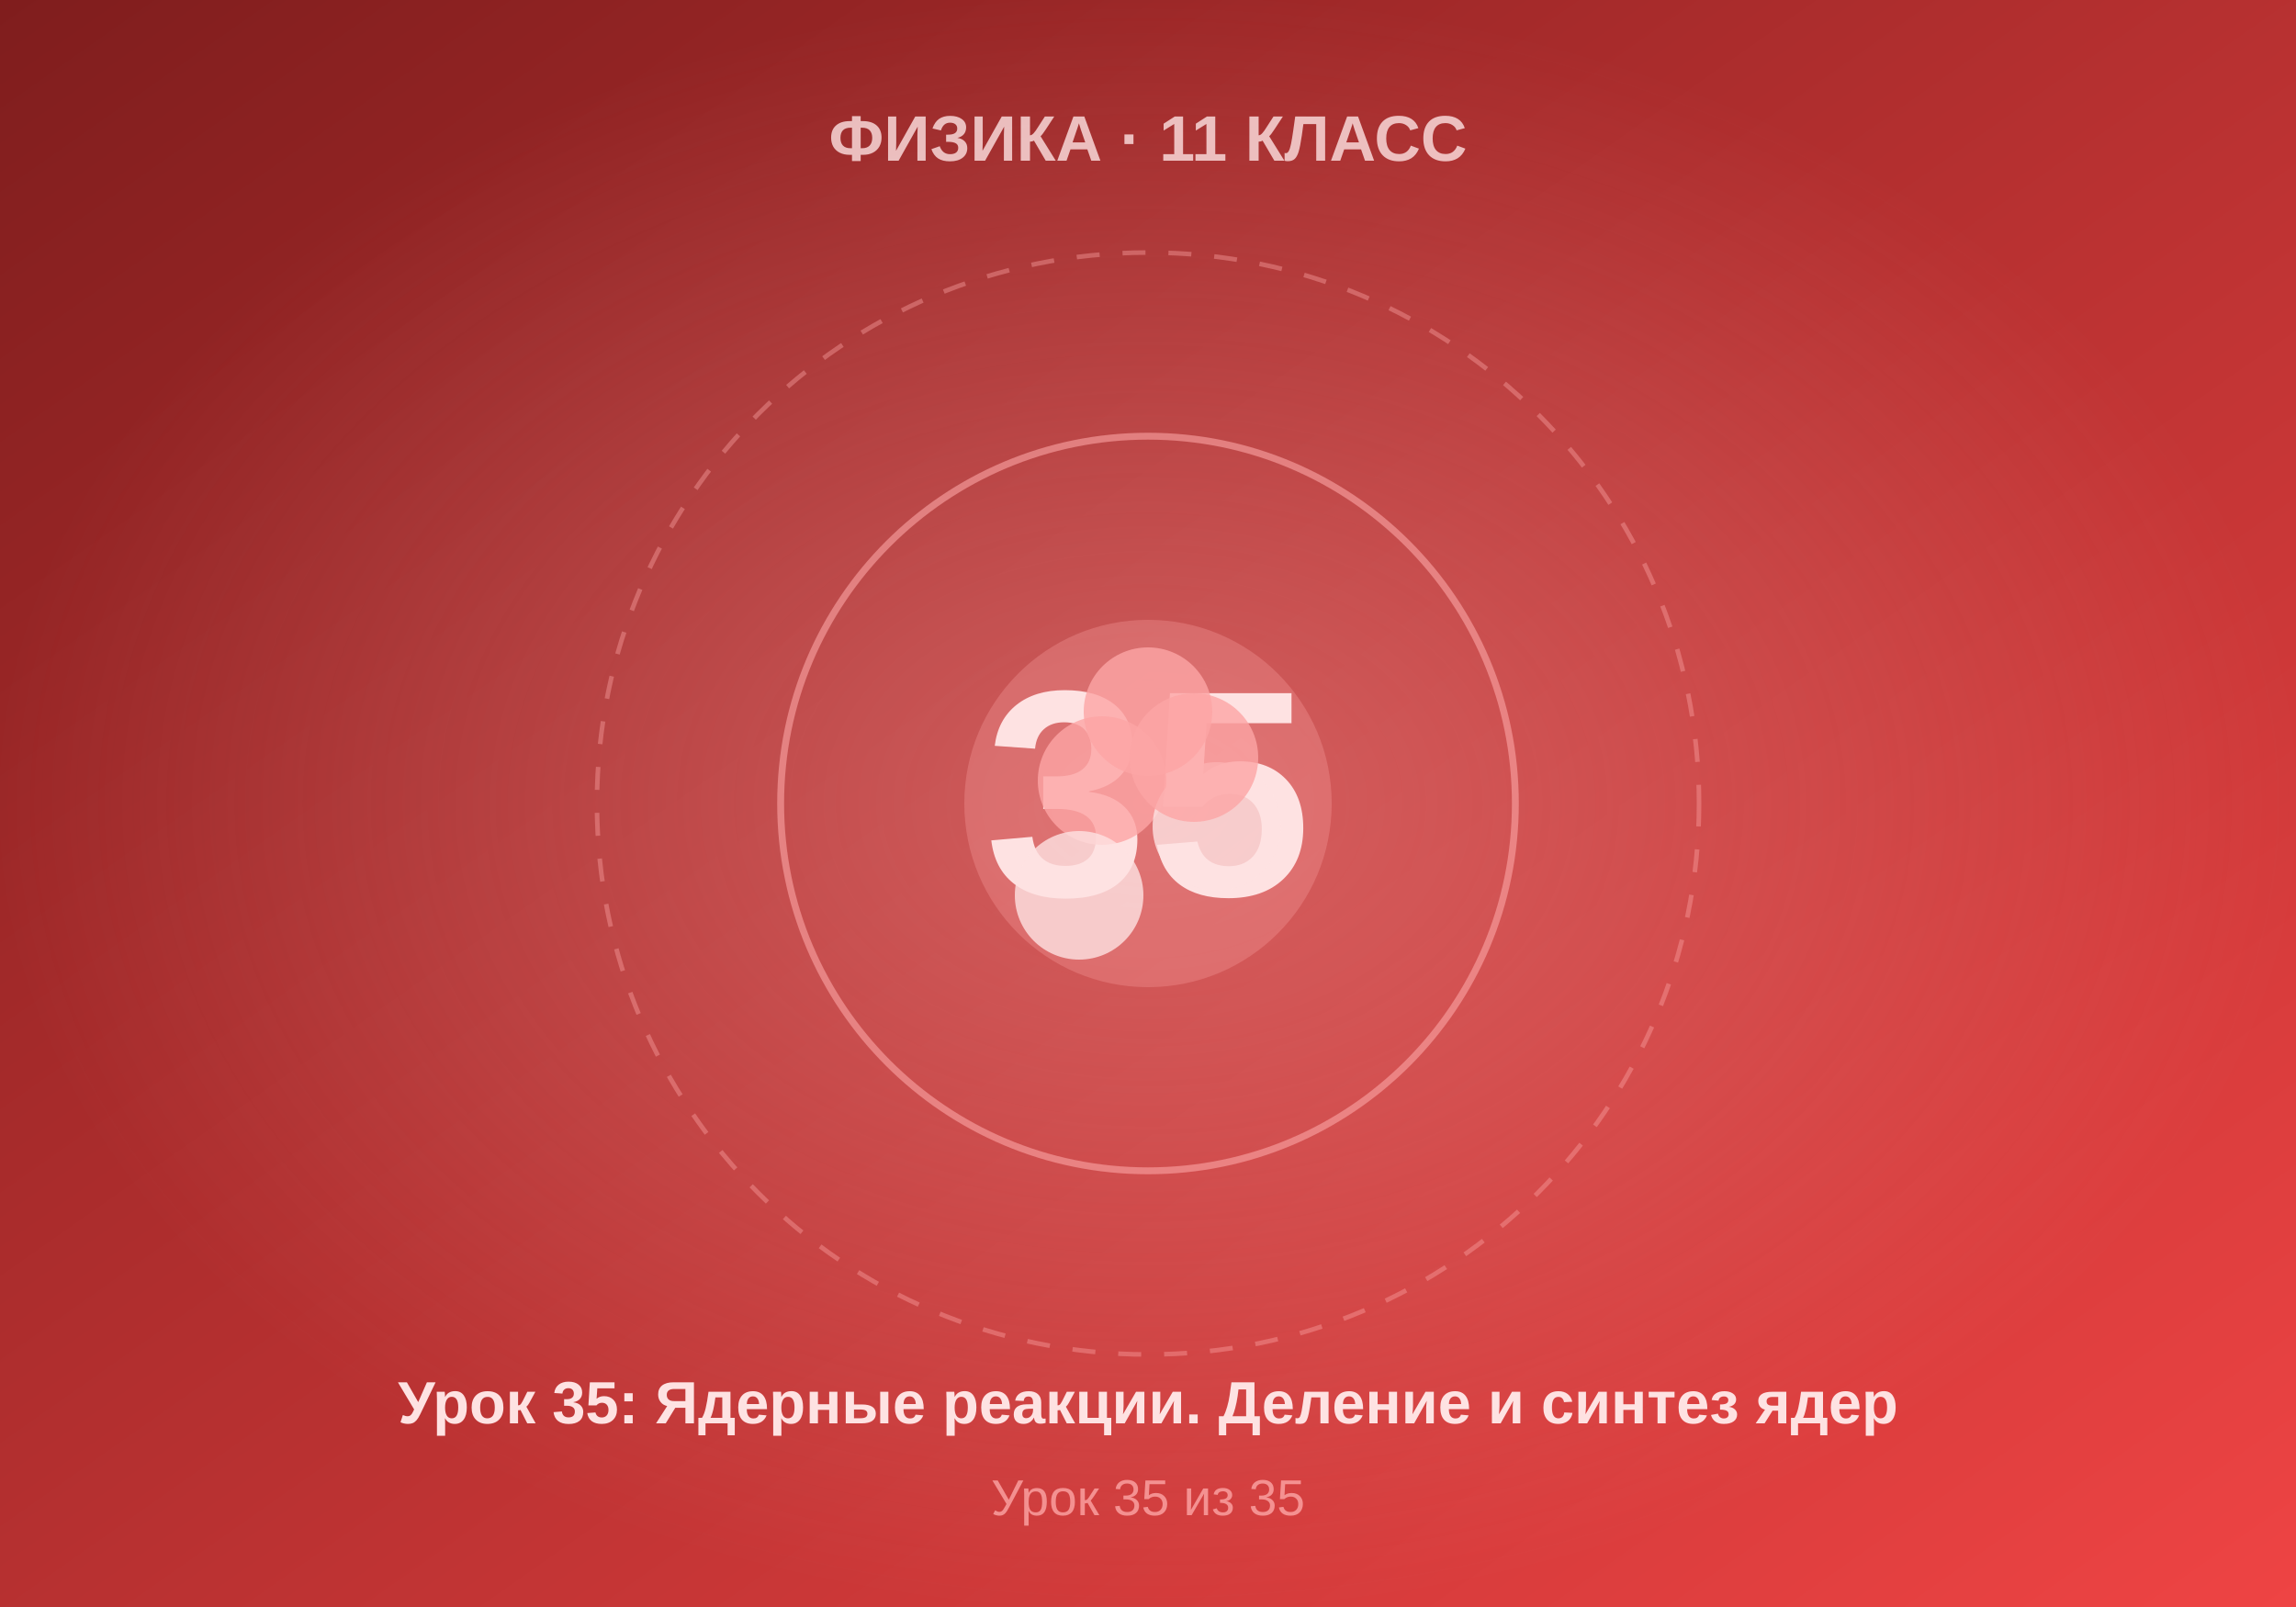
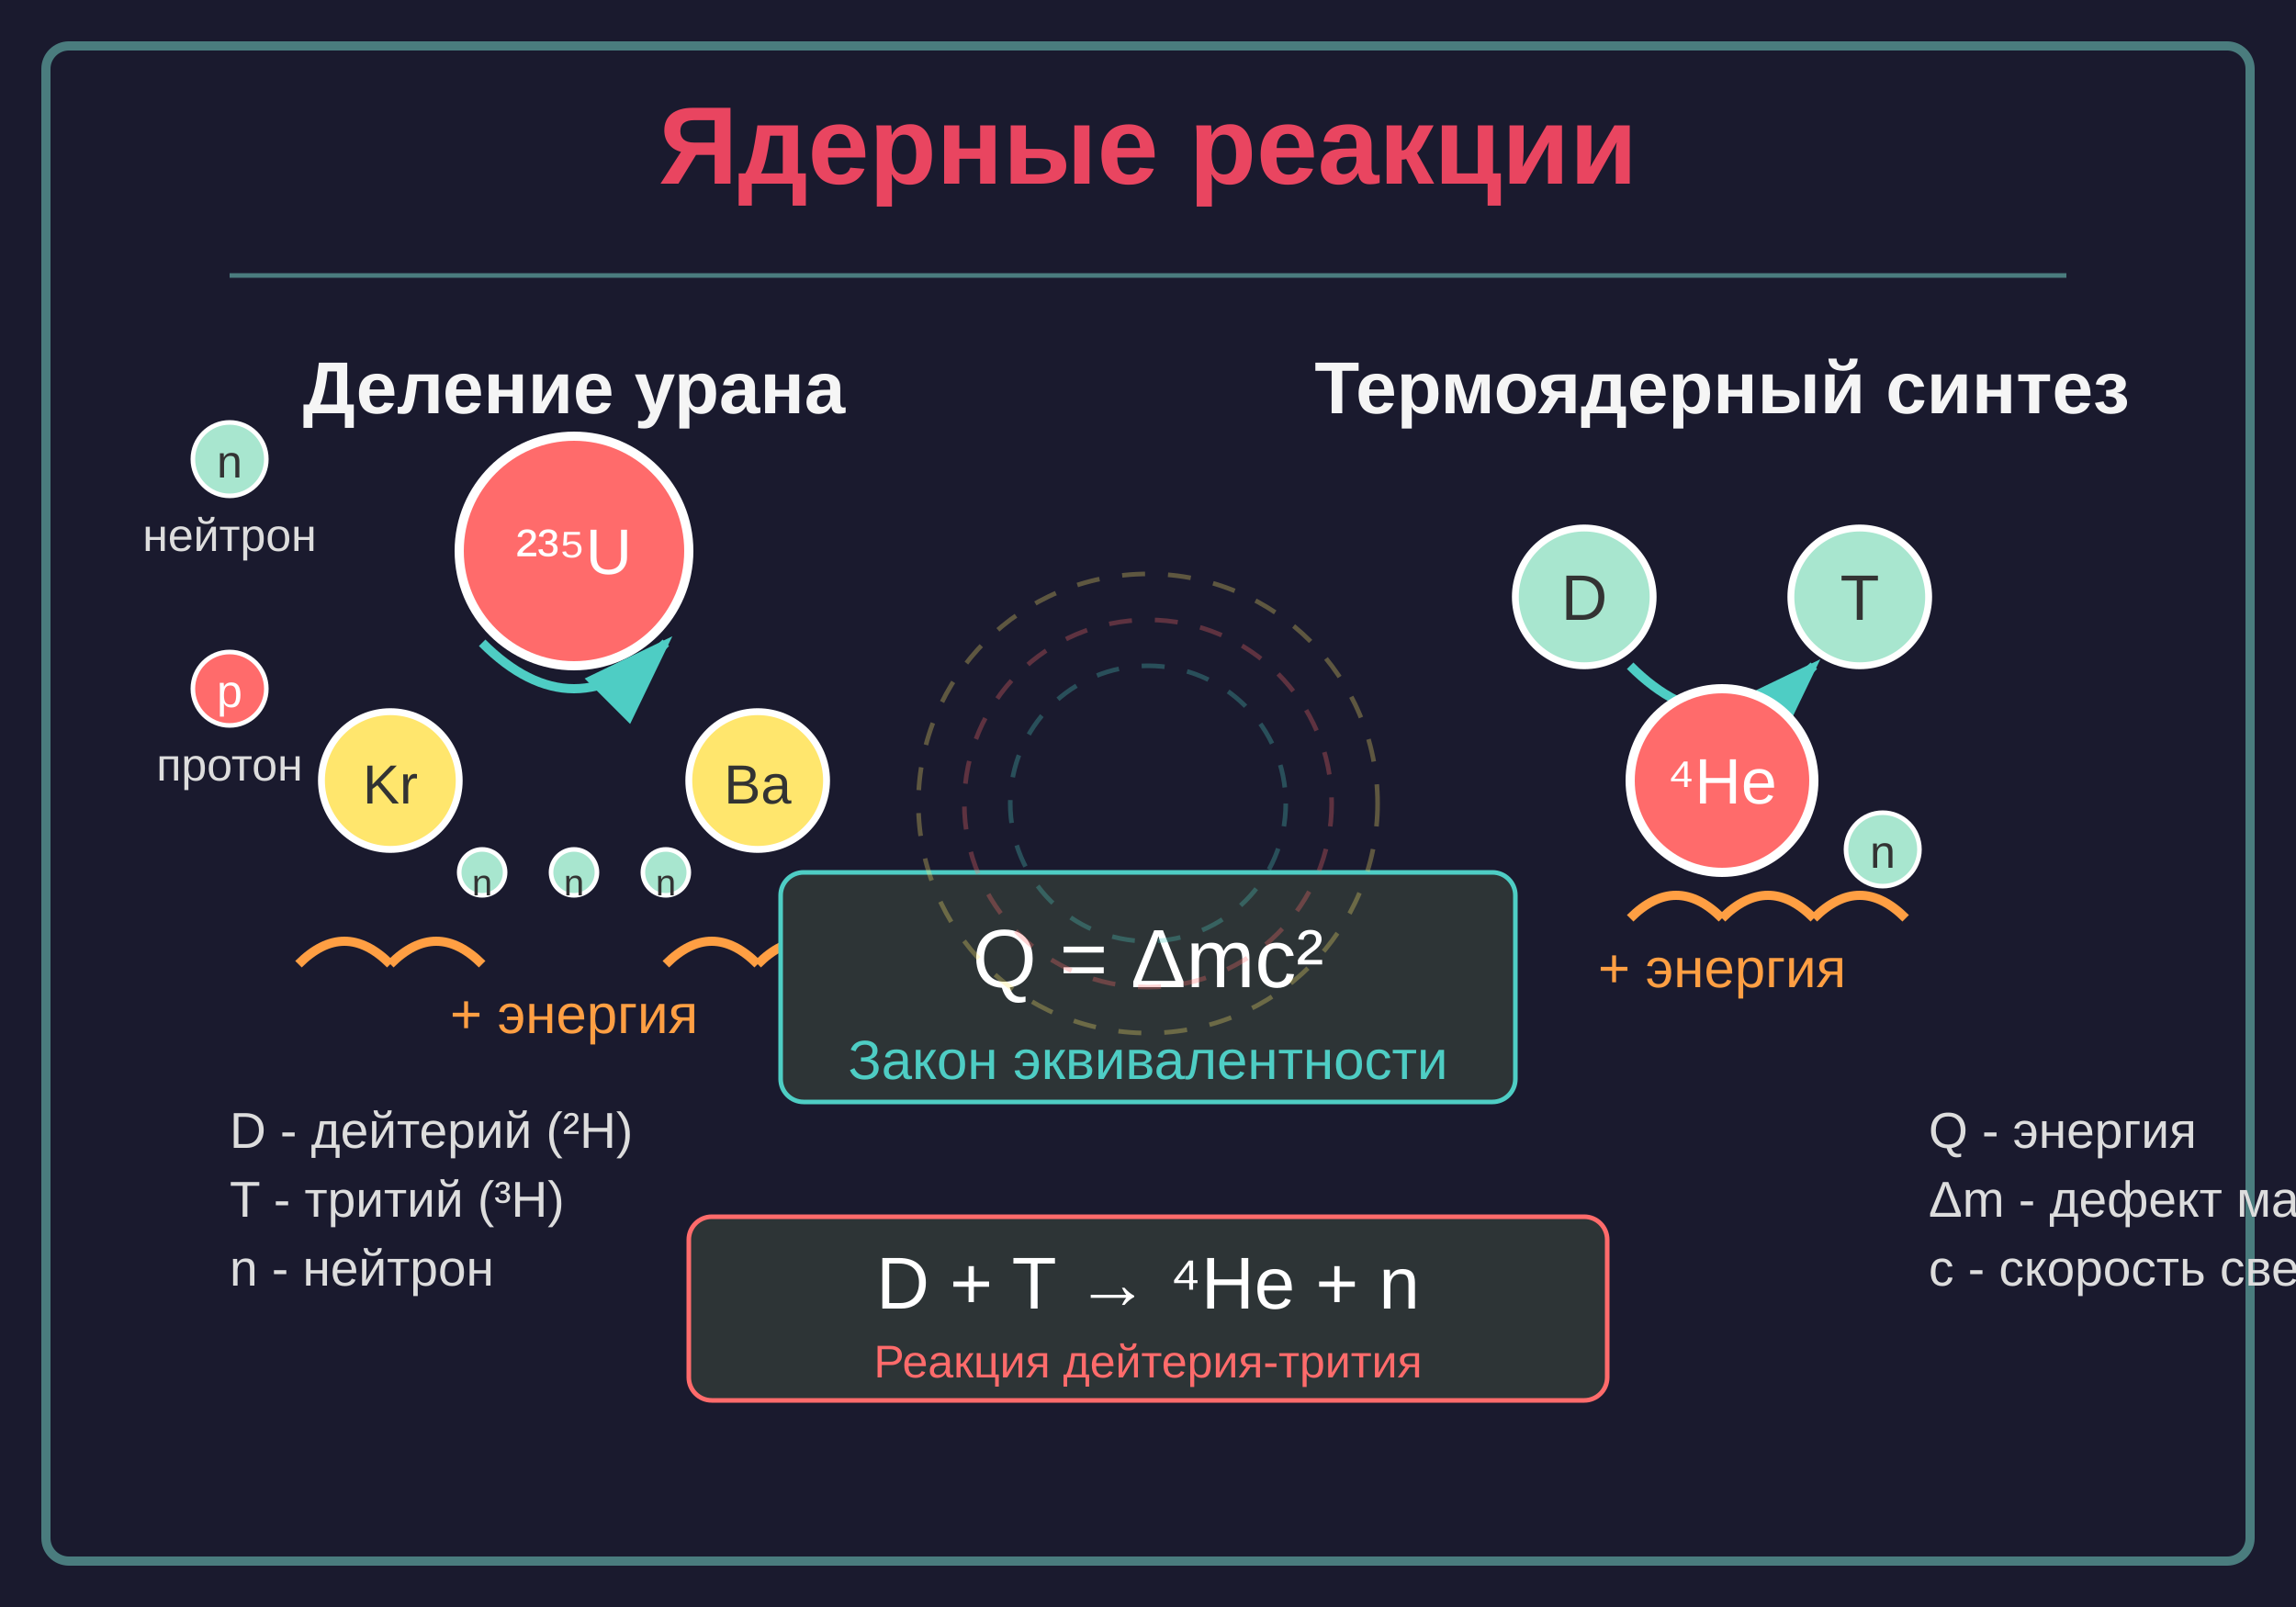
- <svg xmlns="http://www.w3.org/2000/svg" viewBox="0 0 500 350" width="500" height="350">
+ <svg xmlns="http://www.w3.org/2000/svg" viewBox="0 0 500 350">
+   <rect width="500" height="350" fill="#1a1a2e" />
+   <rect x="10" y="10" width="480" height="330" fill="none" stroke="#4a7c7e" stroke-width="2" rx="5" />
+   <text x="250" y="40" font-family="Arial, sans-serif" font-size="24" font-weight="bold" text-anchor="middle" fill="#e94560">Ядерные реакции</text>
+   <line x1="50" y1="60" x2="450" y2="60" stroke="#4a7c7e" stroke-width="1" />
+   <g transform="translate(125, 100)">
+     <text x="0" y="-10" font-family="Arial, sans-serif" font-size="16" font-weight="bold" text-anchor="middle" fill="#f5f5f5">Деление урана</text>
+     <circle cx="0" cy="20" r="25" fill="#ff6b6b" stroke="#fff" stroke-width="2" />
+     <text x="0" y="25" font-family="Arial, sans-serif" font-size="14" text-anchor="middle" fill="#fff">²³⁵U</text>
+     <path d="M-20,40 Q0,60 20,40" fill="none" stroke="#4ecdc4" stroke-width="2" marker-end="url(#arrowhead)" />
+     <circle cx="-40" cy="70" r="15" fill="#ffe66d" stroke="#fff" stroke-width="1.5" />
+     <text x="-40" y="75" font-family="Arial, sans-serif" font-size="12" text-anchor="middle" fill="#333">Kr</text>
+     <circle cx="40" cy="70" r="15" fill="#ffe66d" stroke="#fff" stroke-width="1.5" />
+     <text x="40" y="75" font-family="Arial, sans-serif" font-size="12" text-anchor="middle" fill="#333">Ba</text>
+     <circle cx="-20" cy="90" r="5" fill="#a8e6cf" stroke="#fff" stroke-width="1" />
+     <text x="-20" y="95" font-family="Arial, sans-serif" font-size="8" text-anchor="middle" fill="#333">n</text>
+     <circle cx="0" cy="90" r="5" fill="#a8e6cf" stroke="#fff" stroke-width="1" />
+     <text x="0" y="95" font-family="Arial, sans-serif" font-size="8" text-anchor="middle" fill="#333">n</text>
+     <circle cx="20" cy="90" r="5" fill="#a8e6cf" stroke="#fff" stroke-width="1" />
+     <text x="20" y="95" font-family="Arial, sans-serif" font-size="8" text-anchor="middle" fill="#333">n</text>
+     <path d="M-60,110 Q-50,100 -40,110" fill="none" stroke="#ff9f43" stroke-width="2" />
+     <path d="M-40,110 Q-30,100 -20,110" fill="none" stroke="#ff9f43" stroke-width="2" />
+     <path d="M20,110 Q30,100 40,110" fill="none" stroke="#ff9f43" stroke-width="2" />
+     <path d="M40,110 Q50,100 60,110" fill="none" stroke="#ff9f43" stroke-width="2" />
+     <text x="0" y="125" font-family="Arial, sans-serif" font-size="12" text-anchor="middle" fill="#ff9f43">+ энергия</text>
+   </g>
+   <g transform="translate(375, 100)">
+     <text x="0" y="-10" font-family="Arial, sans-serif" font-size="16" font-weight="bold" text-anchor="middle" fill="#f5f5f5">Термоядерный синтез</text>
+     <circle cx="-30" cy="30" r="15" fill="#a8e6cf" stroke="#fff" stroke-width="1.5" />
+     <text x="-30" y="35" font-family="Arial, sans-serif" font-size="14" text-anchor="middle" fill="#333">D</text>
+     <circle cx="30" cy="30" r="15" fill="#a8e6cf" stroke="#fff" stroke-width="1.5" />
+     <text x="30" y="35" font-family="Arial, sans-serif" font-size="14" text-anchor="middle" fill="#333">T</text>
+     <path d="M-20,45 Q0,65 20,45" fill="none" stroke="#4ecdc4" stroke-width="2" marker-end="url(#arrowhead)" />
+     <circle cx="0" cy="70" r="20" fill="#ff6b6b" stroke="#fff" stroke-width="2" />
+     <text x="0" y="75" font-family="Arial, sans-serif" font-size="14" text-anchor="middle" fill="#fff">⁴He</text>
+     <circle cx="35" cy="85" r="8" fill="#a8e6cf" stroke="#fff" stroke-width="1" />
+     <text x="35" y="89" font-family="Arial, sans-serif" font-size="10" text-anchor="middle" fill="#333">n</text>
+     <path d="M-20,100 Q-10,90 0,100" fill="none" stroke="#ff9f43" stroke-width="2" />
+     <path d="M0,100 Q10,90 20,100" fill="none" stroke="#ff9f43" stroke-width="2" />
+     <path d="M20,100 Q30,90 40,100" fill="none" stroke="#ff9f43" stroke-width="2" />
+     <text x="0" y="115" font-family="Arial, sans-serif" font-size="12" text-anchor="middle" fill="#ff9f43">+ энергия</text>
+   </g>
+   <g transform="translate(250, 210)">
+     <rect x="-80" y="-20" width="160" height="50" fill="#2d3436" stroke="#4ecdc4" stroke-width="1" rx="5" />
+     <text x="0" y="5" font-family="Arial, sans-serif" font-size="18" text-anchor="middle" fill="#fff">Q = Δmc²</text>
+     <text x="0" y="25" font-family="Arial, sans-serif" font-size="12" text-anchor="middle" fill="#4ecdc4">Закон эквивалентности</text>
+   </g>
+   <g transform="translate(250, 280)">
+     <rect x="-100" y="-15" width="200" height="40" fill="#2d3436" stroke="#ff6b6b" stroke-width="1" rx="5" />
+     <text x="0" y="5" font-family="Arial, sans-serif" font-size="16" text-anchor="middle" fill="#fff">D + T → ⁴He + n</text>
+     <text x="0" y="20" font-family="Arial, sans-serif" font-size="10" text-anchor="middle" fill="#ff6b6b">Реакция дейтерия-трития</text>
+   </g>
+   <g transform="translate(50, 250)">
+     <text font-family="Arial, sans-serif" font-size="11" fill="#ddd">
+       <tspan x="0" y="0">D - дейтерий (²H)</tspan>
+       <tspan x="0" y="15">T - тритий (³H)</tspan>
+       <tspan x="0" y="30">n - нейтрон</tspan>
+     </text>
+   </g>
+   <g transform="translate(420, 250)">
+     <text font-family="Arial, sans-serif" font-size="11" fill="#ddd">
+       <tspan x="0" y="0">Q - энергия</tspan>
+       <tspan x="0" y="15">Δm - дефект масс</tspan>
+       <tspan x="0" y="30">c - скорость света</tspan>
+     </text>
+   </g>
+   <g transform="translate(50, 100)">
+     <circle cx="0" cy="0" r="8" fill="#a8e6cf" stroke="#fff" stroke-width="1" />
+     <text x="0" y="4" font-family="Arial, sans-serif" font-size="10" text-anchor="middle" fill="#333">n</text>
+     <text x="0" y="20" font-family="Arial, sans-serif" font-size="10" text-anchor="middle" fill="#ddd">нейтрон</text>
+   </g>
+   <g transform="translate(50, 150)">
+     <circle cx="0" cy="0" r="8" fill="#ff6b6b" stroke="#fff" stroke-width="1" />
+     <text x="0" y="4" font-family="Arial, sans-serif" font-size="10" text-anchor="middle" fill="#fff">p</text>
+     <text x="0" y="20" font-family="Arial, sans-serif" font-size="10" text-anchor="middle" fill="#ddd">протон</text>
+   </g>
  <defs>
-     <linearGradient id="bgGrad" x1="0%" y1="0%" x2="100%" y2="100%">
-       <stop offset="0%" style="stop-color:#7f1d1d" />
-       <stop offset="100%" style="stop-color:#ef4444" />
-     </linearGradient>
-     <radialGradient id="centerGlow" cx="50%" cy="50%" r="50%">
-       <stop offset="0%" style="stop-color:#fca5a5;stop-opacity:0.4" />
-       <stop offset="100%" style="stop-color:#fca5a5;stop-opacity:0" />
-     </radialGradient>
+     <marker id="arrowhead" markerWidth="10" markerHeight="7" refX="9" refY="3.5" orient="auto">
+       <polygon points="0 0, 10 3.5, 0 7" fill="#4ecdc4" />
+     </marker>
  </defs>
-   <rect width="500" height="350" fill="url(#bgGrad)" />
-   <rect width="500" height="350" fill="url(#centerGlow)" />
-   <circle cx="250" cy="175" r="120" fill="none" stroke="#fca5a5" stroke-width="1" stroke-dasharray="5,5" opacity="0.4" />
-   <circle cx="250" cy="175" r="80" fill="none" stroke="#fca5a5" stroke-width="1.5" opacity="0.6" />
-   <circle cx="250" cy="175" r="40" fill="#fca5a5" opacity="0.3" />
-   <text x="250" y="195" font-family="Arial, sans-serif" font-size="64" font-weight="bold" fill="#fee2e2" text-anchor="middle">35</text>
-   <text x="250" y="35" font-family="Arial, sans-serif" font-size="14" font-weight="bold" fill="#fee2e2" text-anchor="middle" opacity="0.8">ФИЗИКА · 11 КЛАСС</text>
-   <text x="250" y="310" font-family="Arial, sans-serif" font-size="13" font-weight="bold" fill="#fee2e2" text-anchor="middle">Урок 35: Ядерные реакции. Деление и синтез ядер</text>
-   <text x="250" y="330" font-family="Arial, sans-serif" font-size="11" fill="#fca5a5" text-anchor="middle" opacity="0.8">Урок 35 из 35</text>
-   <circle cx="240" cy="170" r="14" fill="#fca5a5" opacity="0.8" />
-   <circle cx="265" cy="180" r="14" fill="#fee2e2" opacity="0.8" />
-   <circle cx="250" cy="155" r="14" fill="#fca5a5" opacity="0.8" />
-   <circle cx="235" cy="195" r="14" fill="#fee2e2" opacity="0.8" />
-   <circle cx="260" cy="165" r="14" fill="#fca5a5" opacity="0.8" />
+   <g opacity="0.3">
+     <circle cx="250" cy="175" r="30" fill="none" stroke="#4ecdc4" stroke-width="1" stroke-dasharray="5,5" />
+     <circle cx="250" cy="175" r="40" fill="none" stroke="#ff6b6b" stroke-width="1" stroke-dasharray="5,5" />
+     <circle cx="250" cy="175" r="50" fill="none" stroke="#ffe66d" stroke-width="1" stroke-dasharray="5,5" />
+   </g>
</svg>
